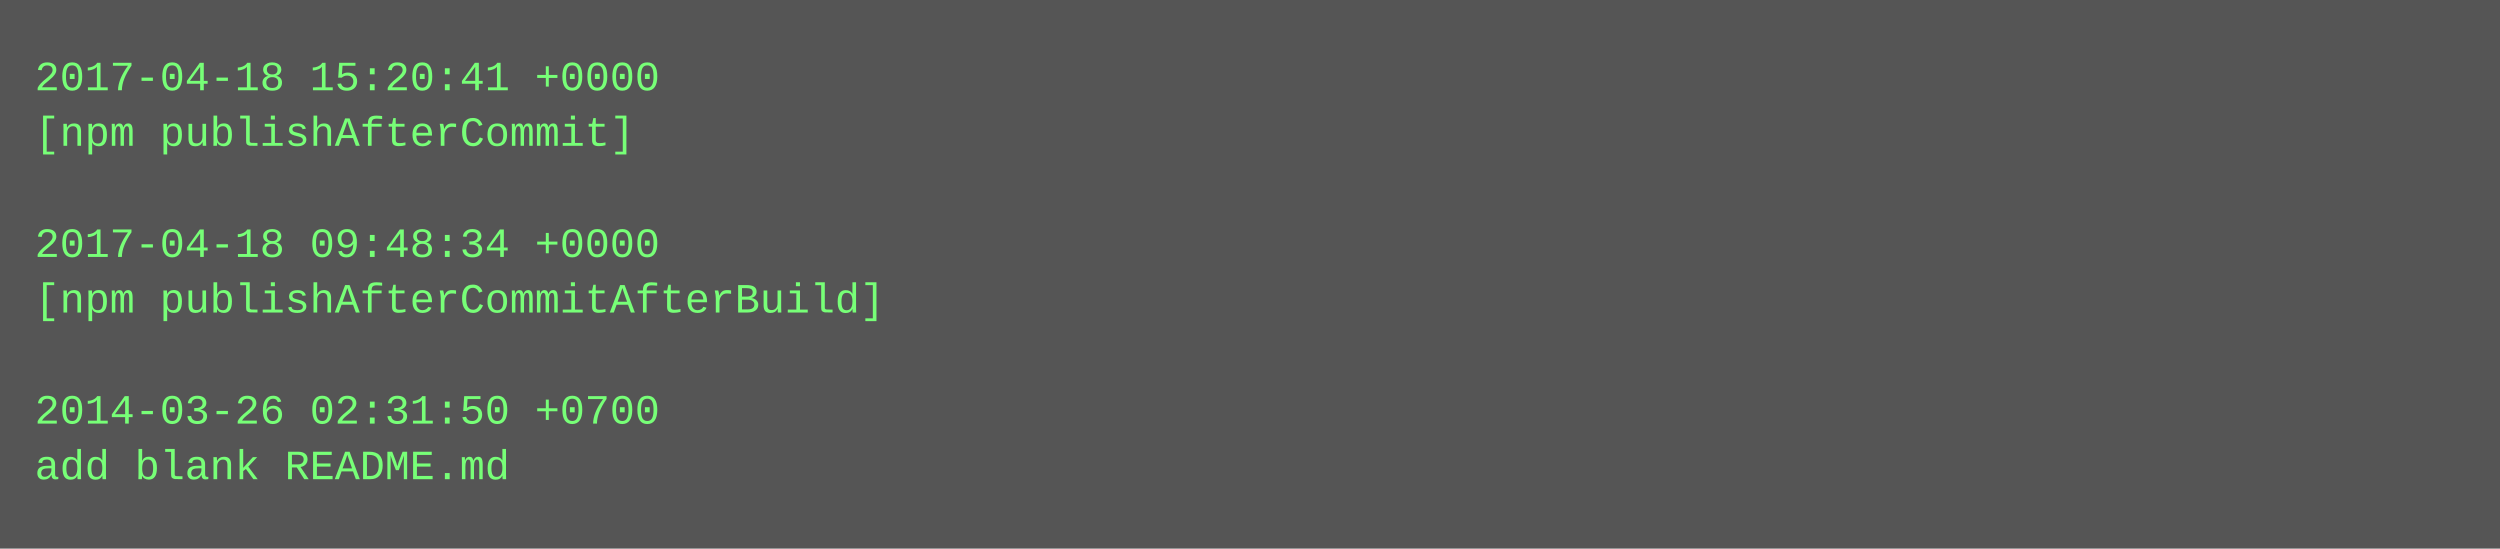
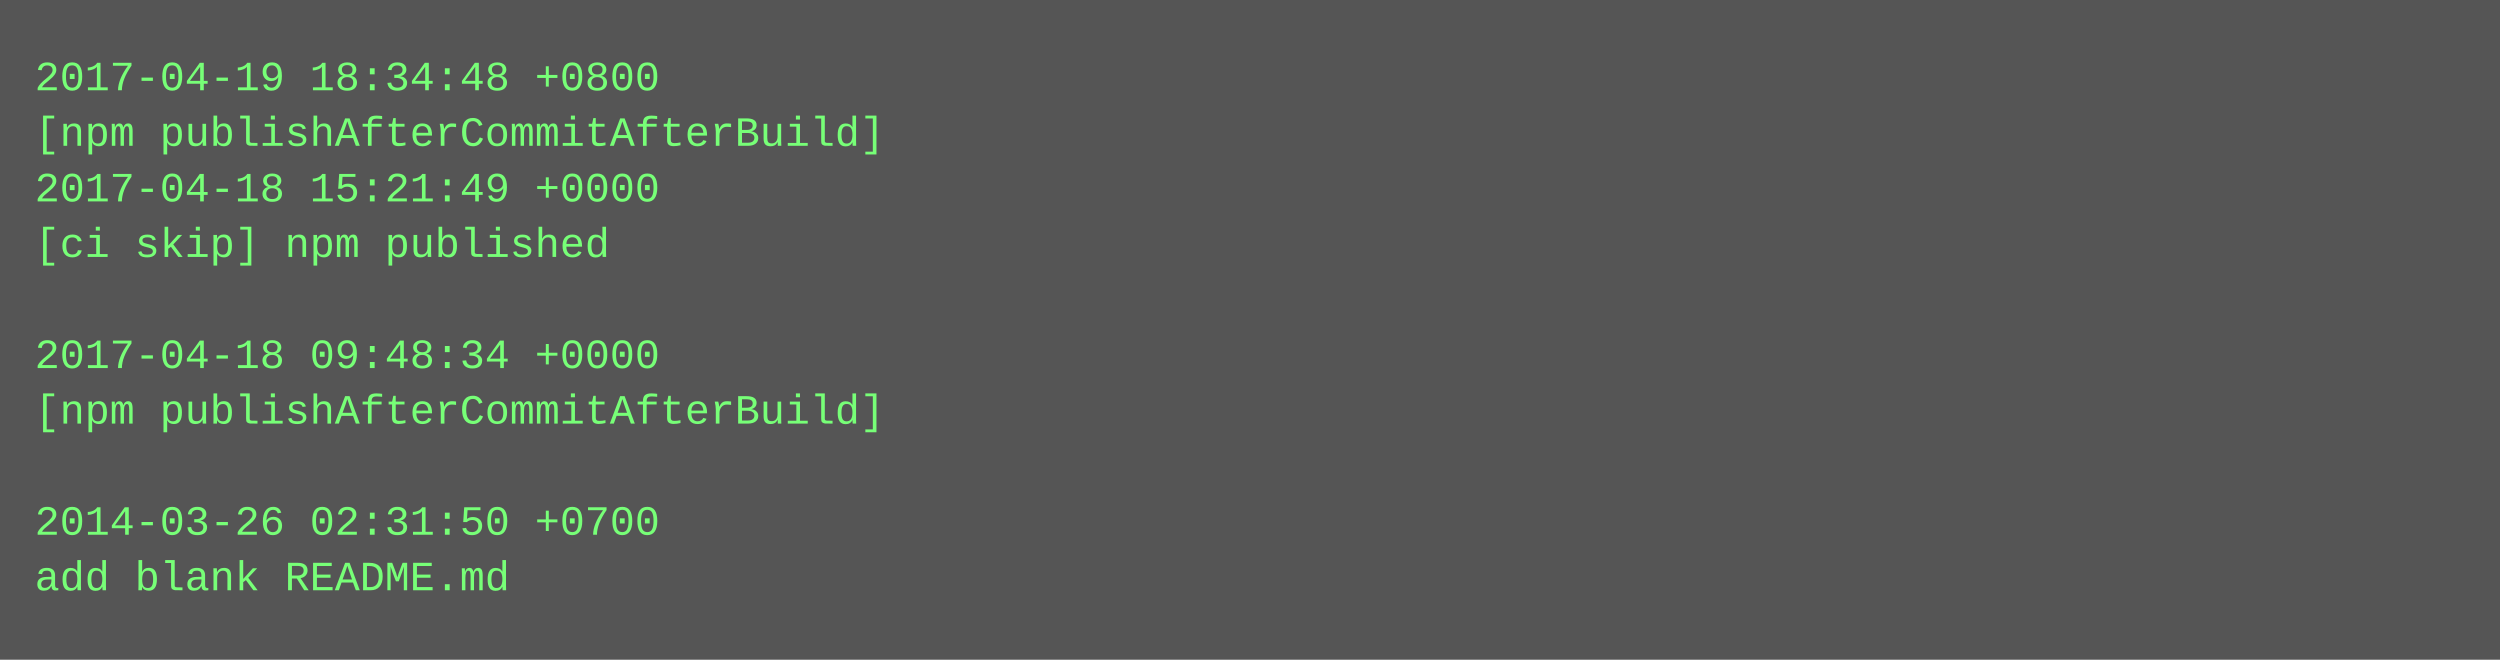
- <svg xmlns="http://www.w3.org/2000/svg" height="158" width="720">
-   <rect height="158" fill="#555" width="720" />
+ <svg xmlns="http://www.w3.org/2000/svg" height="190" width="720">
+   <rect height="190" fill="#555" width="720" />
  <text fill="#7f7" font-family="Courier New" font-size="12" xml:space="preserve">
-     <tspan x="10" y="26">2017-04-18 15:20:41 +0000</tspan>
-     <tspan x="10" y="42">[npm publishAfterCommit]</tspan>
-     <tspan x="10" y="58" />
-     <tspan x="10" y="74">2017-04-18 09:48:34 +0000</tspan>
-     <tspan x="10" y="90">[npm publishAfterCommitAfterBuild]</tspan>
-     <tspan x="10" y="106" />
-     <tspan x="10" y="122">2014-03-26 02:31:50 +0700</tspan>
-     <tspan x="10" y="138">add blank README.md</tspan>
+     <tspan x="10" y="26">2017-04-19 18:34:48 +0800</tspan>
+     <tspan x="10" y="42">[npm publishAfterCommitAfterBuild]</tspan>
+     <tspan x="10" y="58">2017-04-18 15:21:49 +0000</tspan>
+     <tspan x="10" y="74">[ci skip] npm published</tspan>
+     <tspan x="10" y="90" />
+     <tspan x="10" y="106">2017-04-18 09:48:34 +0000</tspan>
+     <tspan x="10" y="122">[npm publishAfterCommitAfterBuild]</tspan>
+     <tspan x="10" y="138" />
+     <tspan x="10" y="154">2014-03-26 02:31:50 +0700</tspan>
+     <tspan x="10" y="170">add blank README.md</tspan>
  </text>
</svg>
